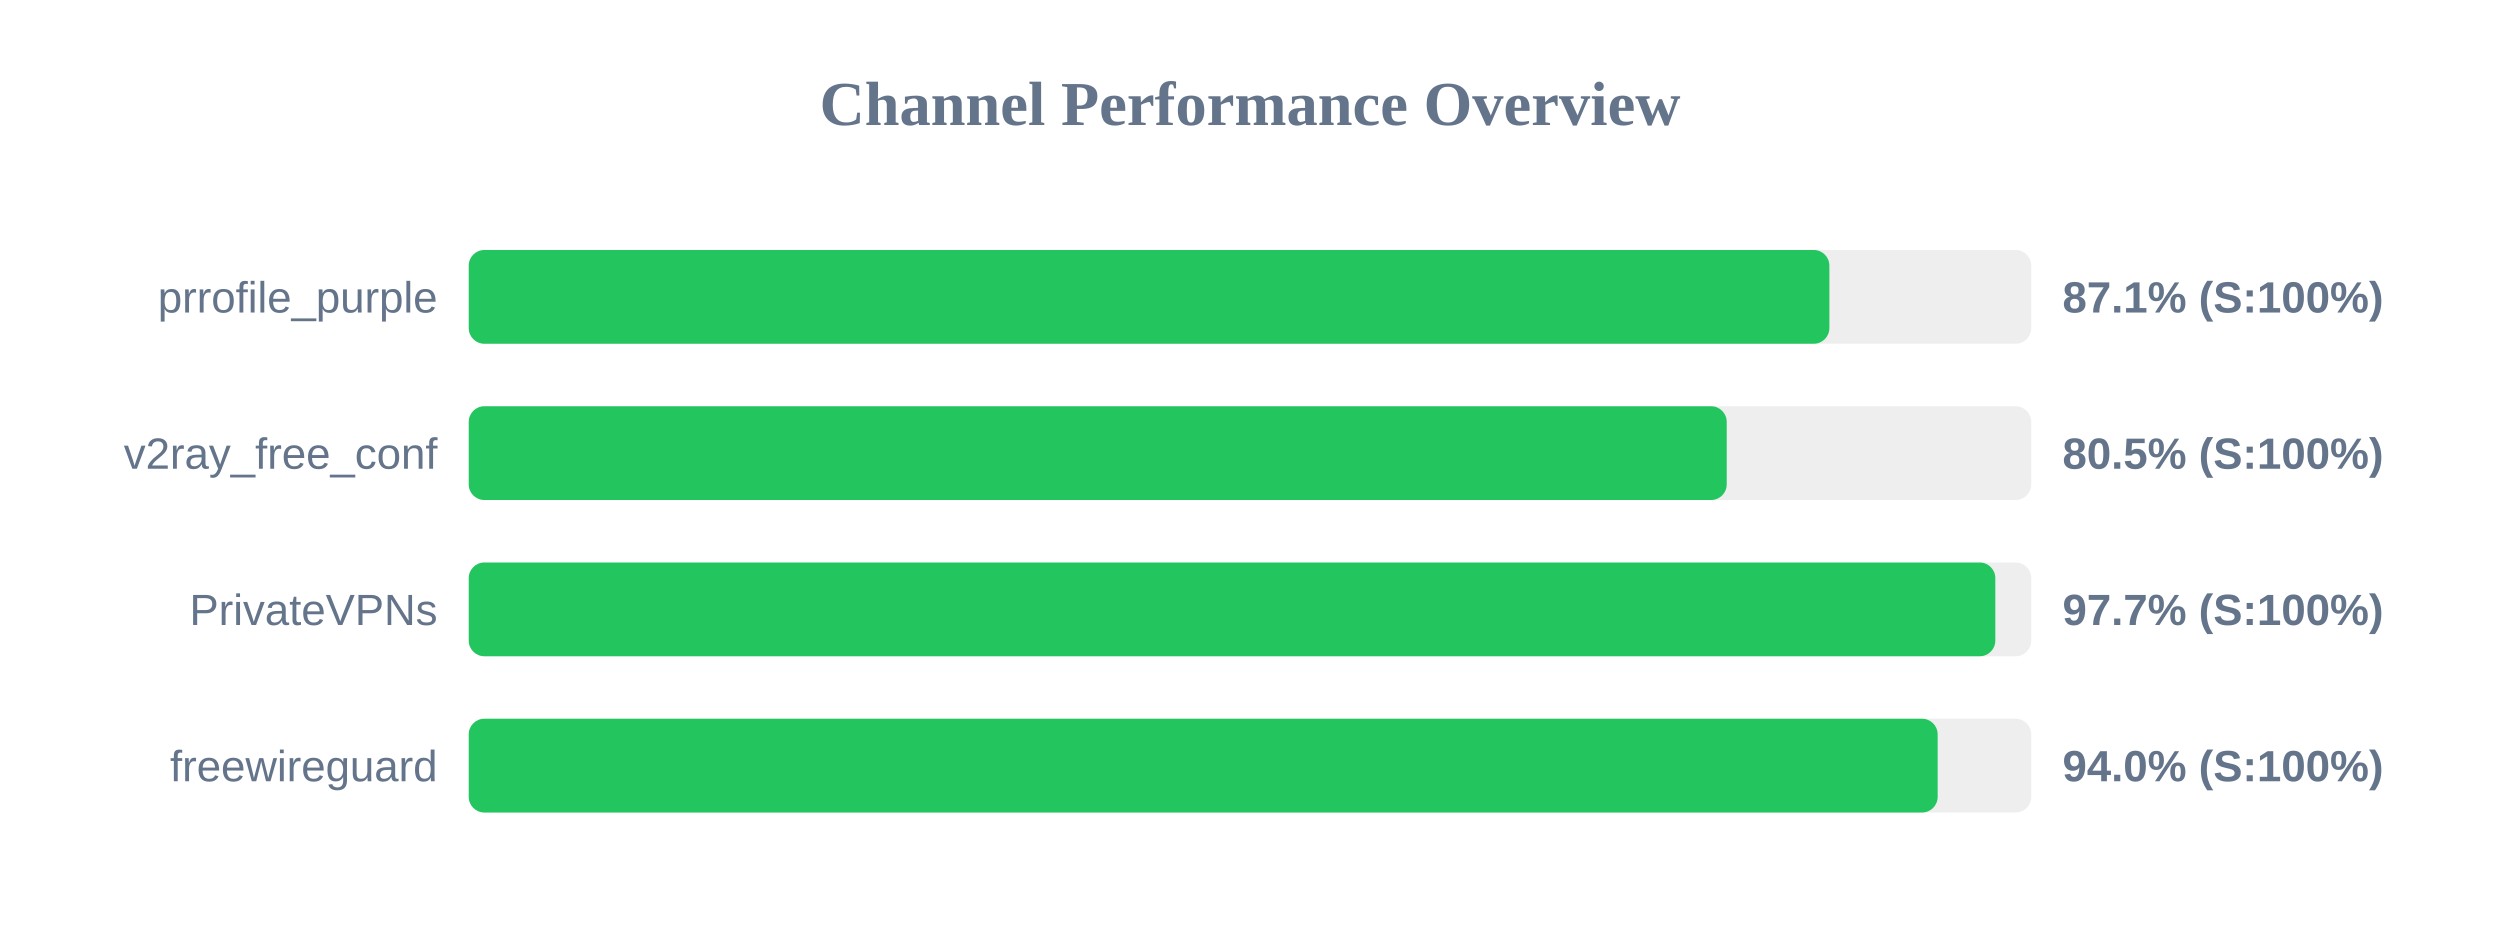
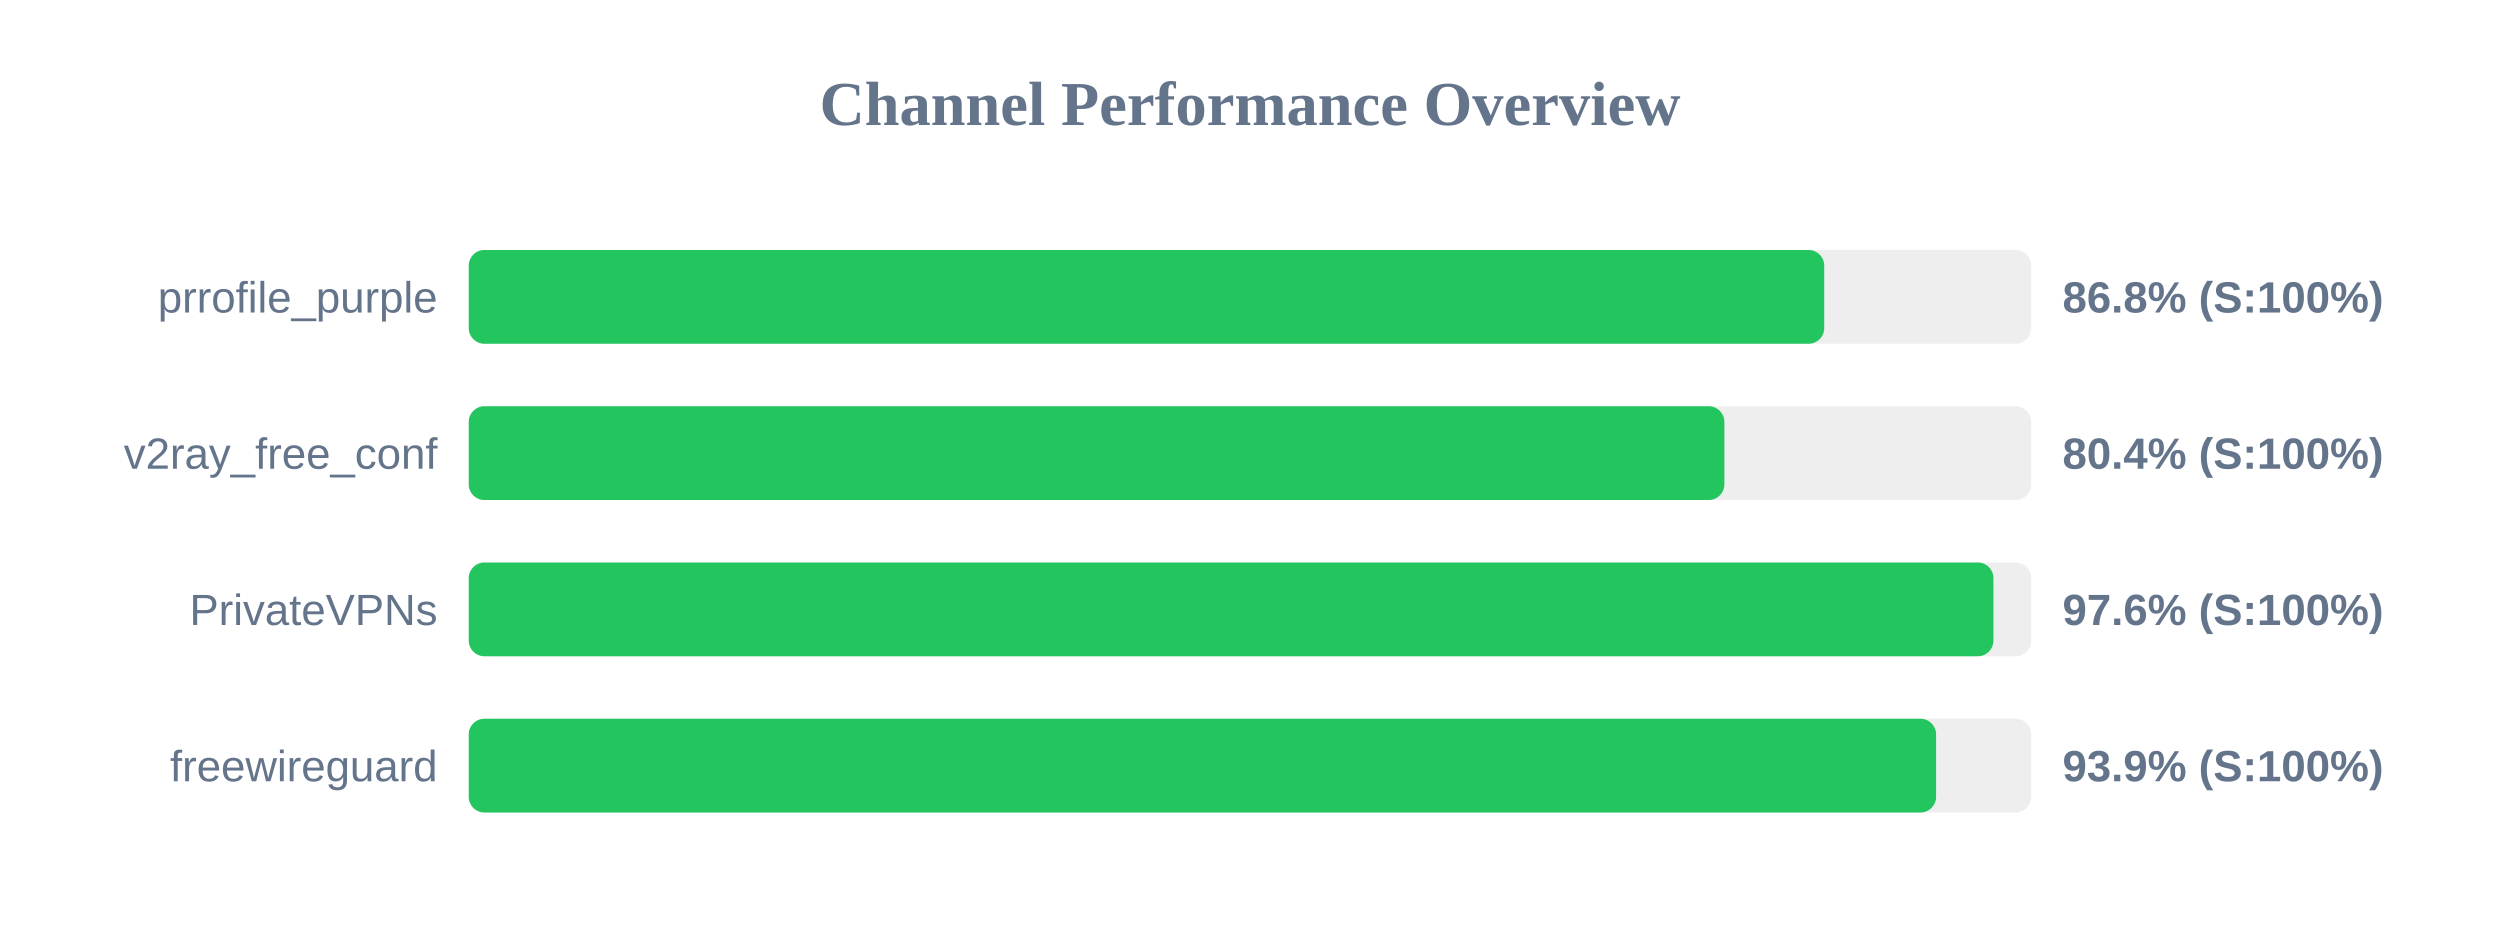
<svg xmlns="http://www.w3.org/2000/svg" width="800" height="300" version="1.1">
  <style>
        .row { font: 14px Arial; fill: #64748b; }
        .score { font: bold 14px Arial; fill: #64748b; }
    </style>
  <text x="400" y="40" text-anchor="middle" font-size="20px" font-weight="bold" fill="#64748b">Channel Performance Overview</text>
  <rect x="150" y="80" width="500" height="30" fill="#eee" rx="5" />
-   <rect x="150" y="80" width="435.4" height="30" fill="#22c55e" rx="5" />
+   <rect x="150" y="80" width="433.75" height="30" fill="#22c55e" rx="5" />
  <text x="140" y="100" text-anchor="end" class="row">prrofile_purple</text>
-   <text x="660" y="100" text-anchor="start" class="score">87.1% (S:100%)</text>
+   <text x="660" y="100" text-anchor="start" class="score">86.8% (S:100%)</text>
  <rect x="150" y="130" width="500" height="30" fill="#eee" rx="5" />
-   <rect x="150" y="130" width="402.55" height="30" fill="#22c55e" rx="5" />
+   <rect x="150" y="130" width="401.8" height="30" fill="#22c55e" rx="5" />
  <text x="140" y="150" text-anchor="end" class="row">v2ray_free_conf</text>
-   <text x="660" y="150" text-anchor="start" class="score">80.5% (S:100%)</text>
+   <text x="660" y="150" text-anchor="start" class="score">80.4% (S:100%)</text>
  <rect x="150" y="180" width="500" height="30" fill="#eee" rx="5" />
-   <rect x="150" y="180" width="488.5" height="30" fill="#22c55e" rx="5" />
+   <rect x="150" y="180" width="487.9" height="30" fill="#22c55e" rx="5" />
  <text x="140" y="200" text-anchor="end" class="row">PrivateVPNs</text>
-   <text x="660" y="200" text-anchor="start" class="score">97.7% (S:100%)</text>
+   <text x="660" y="200" text-anchor="start" class="score">97.6% (S:100%)</text>
  <rect x="150" y="230" width="500" height="30" fill="#eee" rx="5" />
-   <rect x="150" y="230" width="470.05" height="30" fill="#22c55e" rx="5" />
+   <rect x="150" y="230" width="469.55" height="30" fill="#22c55e" rx="5" />
  <text x="140" y="250" text-anchor="end" class="row">freewireguard</text>
-   <text x="660" y="250" text-anchor="start" class="score">94.0% (S:100%)</text>
+   <text x="660" y="250" text-anchor="start" class="score">93.9% (S:100%)</text>
</svg>
